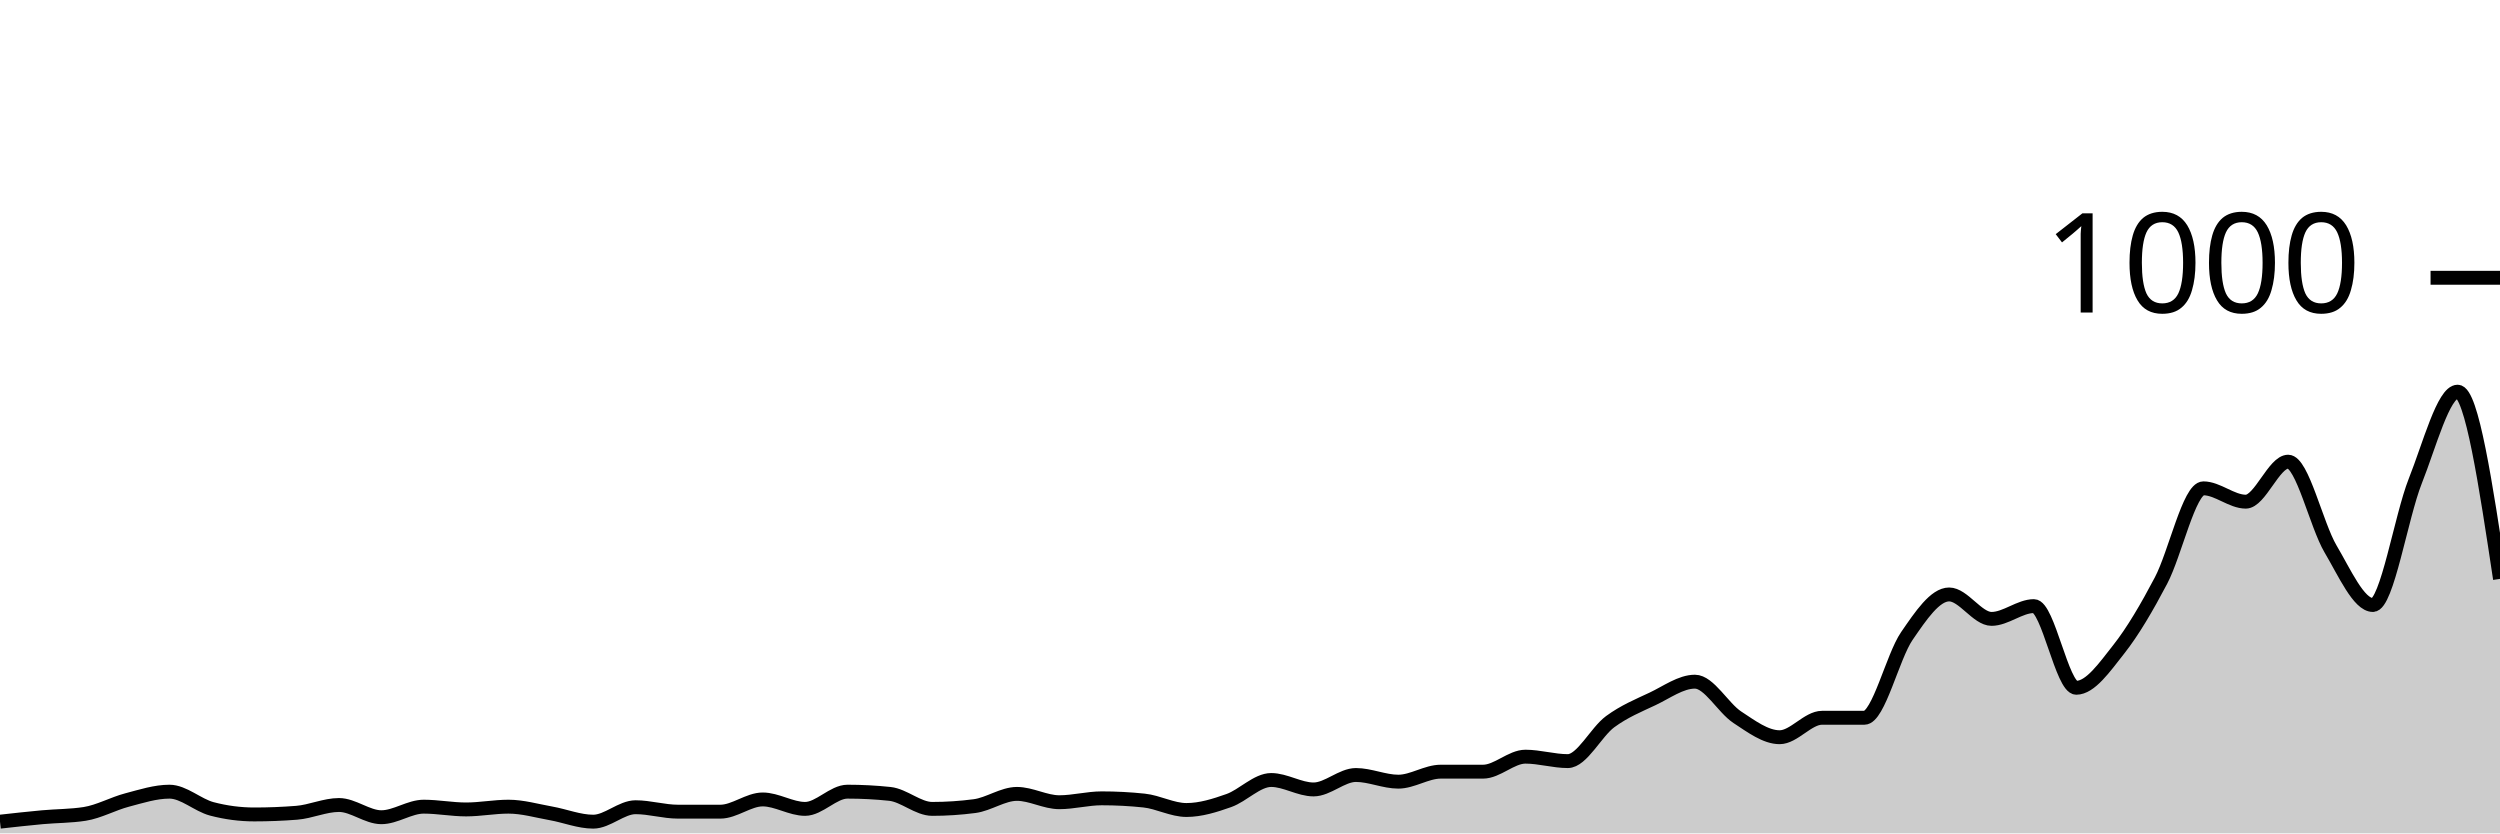
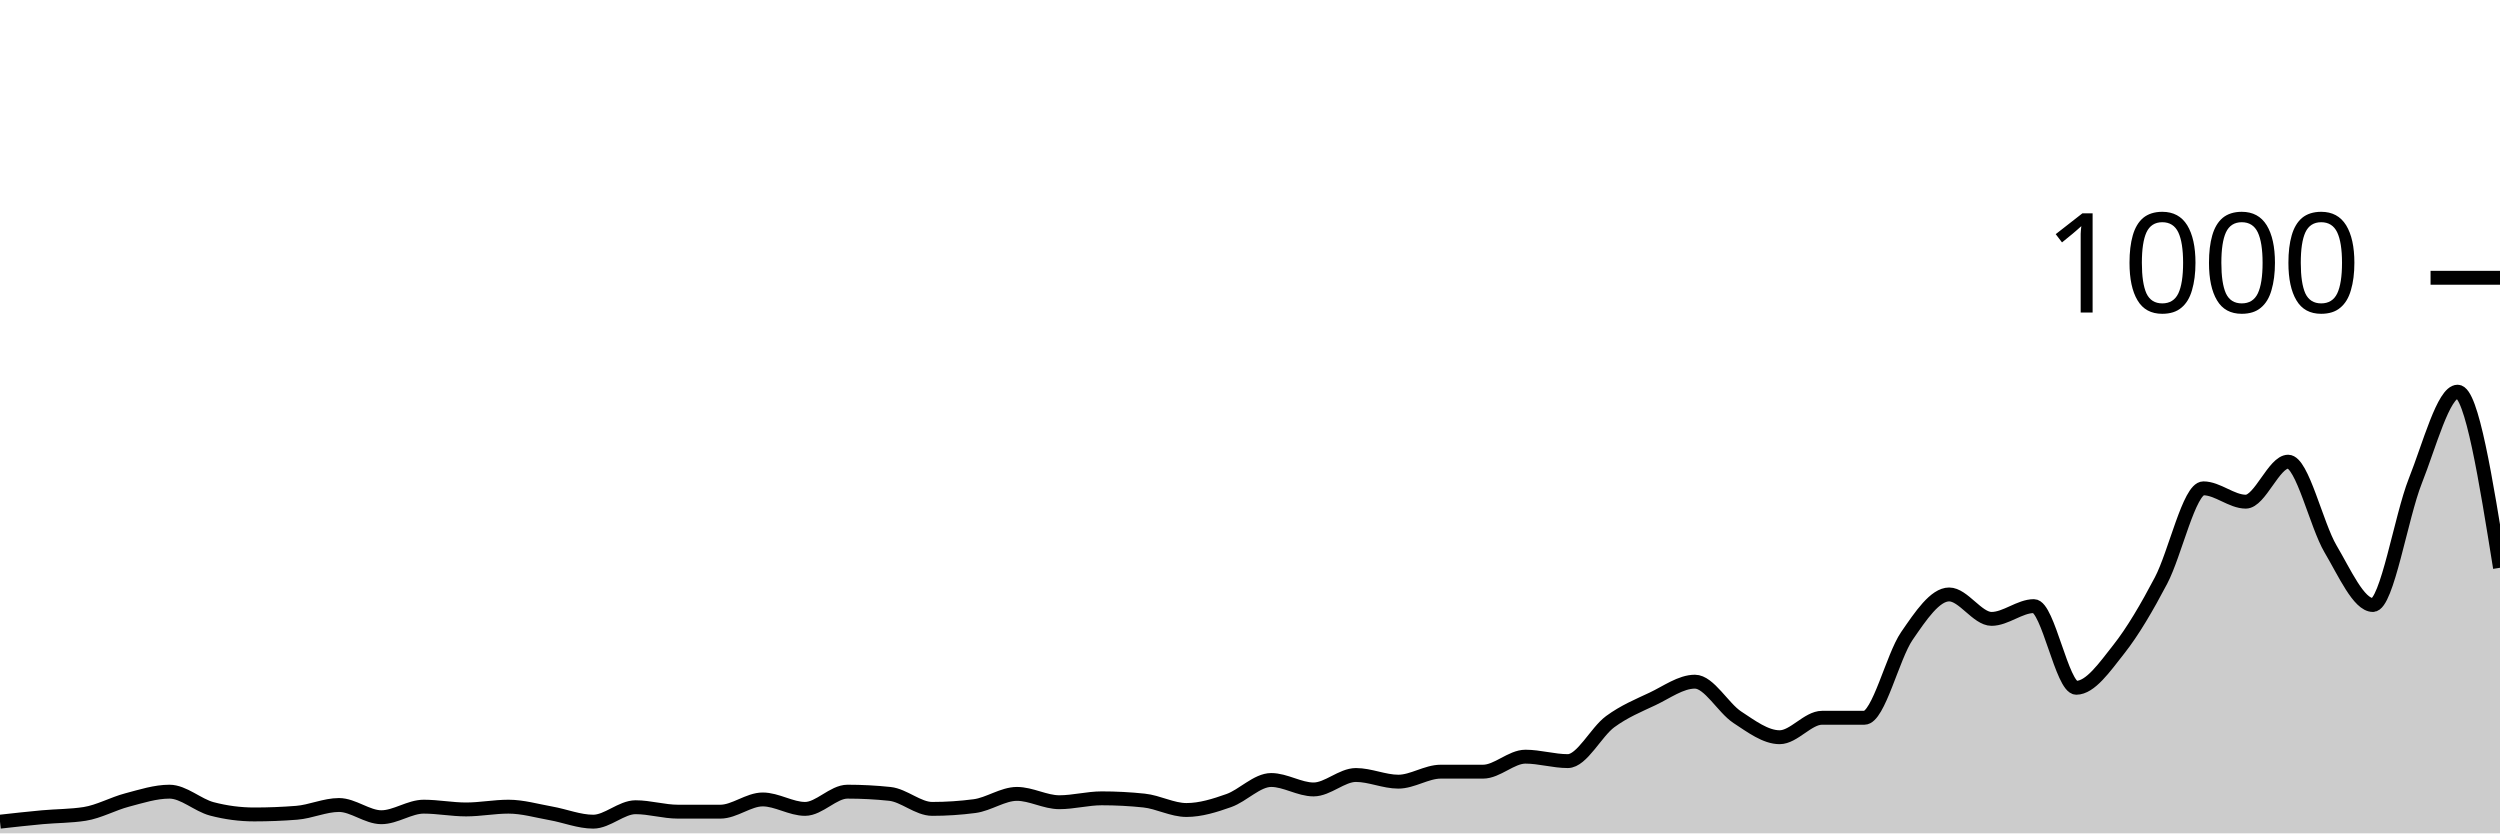
<svg xmlns="http://www.w3.org/2000/svg" viewBox="0 0 180 60">
  <g transform="translate(0,20)">
-     <path class="area" fill="rgba(0, 0, 0, 0.2)" d="M0,39.16C1.017,39.047,2.034,38.933,3.051,38.84C4.068,38.747,5.085,38.76,6.102,38.6C7.119,38.44,8.136,37.867,9.153,37.6C10.169,37.333,11.186,37,12.203,37C13.22,37,14.237,37.973,15.254,38.24C16.271,38.507,17.288,38.64,18.305,38.64C19.322,38.64,20.339,38.6,21.356,38.52C22.373,38.44,23.39,37.96,24.407,37.96C25.424,37.96,26.441,38.84,27.458,38.84C28.475,38.84,29.492,38.08,30.508,38.08C31.525,38.08,32.542,38.28,33.559,38.28C34.576,38.28,35.593,38.08,36.61,38.08C37.627,38.08,38.644,38.38,39.661,38.56C40.678,38.74,41.695,39.16,42.712,39.16C43.729,39.16,44.746,38.12,45.763,38.12C46.78,38.12,47.797,38.44,48.814,38.44C49.831,38.44,50.847,38.44,51.864,38.44C52.881,38.44,53.898,37.56,54.915,37.56C55.932,37.56,56.949,38.24,57.966,38.24C58.983,38.24,60,37,61.017,37C62.034,37,63.051,37.053,64.068,37.16C65.085,37.267,66.102,38.24,67.119,38.24C68.136,38.24,69.153,38.173,70.169,38.04C71.186,37.907,72.203,37.16,73.22,37.16C74.237,37.16,75.254,37.76,76.271,37.76C77.288,37.76,78.305,37.48,79.322,37.48C80.339,37.48,81.356,37.533,82.373,37.64C83.39,37.747,84.407,38.32,85.424,38.32C86.441,38.32,87.458,38,88.475,37.64C89.492,37.28,90.508,36.16,91.525,36.16C92.542,36.16,93.559,36.84,94.576,36.84C95.593,36.84,96.61,35.8,97.627,35.8C98.644,35.8,99.661,36.28,100.678,36.28C101.695,36.28,102.712,35.56,103.729,35.56C104.746,35.56,105.763,35.56,106.78,35.56C107.797,35.56,108.814,34.48,109.831,34.48C110.847,34.48,111.864,34.8,112.881,34.8C113.898,34.8,114.915,32.707,115.932,31.96C116.949,31.213,117.966,30.8,118.983,30.32C120,29.84,121.017,29.08,122.034,29.08C123.051,29.08,124.068,30.973,125.085,31.64C126.102,32.307,127.119,33.08,128.136,33.08C129.153,33.08,130.169,31.68,131.186,31.68C132.203,31.68,133.22,31.68,134.237,31.68C135.254,31.68,136.271,27.28,137.288,25.8C138.305,24.32,139.322,22.8,140.339,22.8C141.356,22.8,142.373,24.56,143.39,24.56C144.407,24.56,145.424,23.64,146.441,23.64C147.458,23.64,148.475,29.52,149.492,29.52C150.508,29.52,151.525,28.047,152.542,26.76C153.559,25.473,154.576,23.733,155.593,21.8C156.61,19.867,157.627,15.16,158.644,15.16C159.661,15.16,160.678,16.12,161.695,16.12C162.712,16.12,163.729,13.24,164.746,13.24C165.763,13.24,166.78,17.8,167.797,19.52C168.814,21.24,169.831,23.56,170.847,23.56C171.864,23.56,172.881,17.2,173.898,14.64C174.915,12.08,175.932,8.2,176.949,8.2C177.966,8.2,178.983,14.94,180,21.68L180,40C178.983,40,177.966,40,176.949,40C175.932,40,174.915,40,173.898,40C172.881,40,171.864,40,170.847,40C169.831,40,168.814,40,167.797,40C166.78,40,165.763,40,164.746,40C163.729,40,162.712,40,161.695,40C160.678,40,159.661,40,158.644,40C157.627,40,156.61,40,155.593,40C154.576,40,153.559,40,152.542,40C151.525,40,150.508,40,149.492,40C148.475,40,147.458,40,146.441,40C145.424,40,144.407,40,143.39,40C142.373,40,141.356,40,140.339,40C139.322,40,138.305,40,137.288,40C136.271,40,135.254,40,134.237,40C133.22,40,132.203,40,131.186,40C130.169,40,129.153,40,128.136,40C127.119,40,126.102,40,125.085,40C124.068,40,123.051,40,122.034,40C121.017,40,120,40,118.983,40C117.966,40,116.949,40,115.932,40C114.915,40,113.898,40,112.881,40C111.864,40,110.847,40,109.831,40C108.814,40,107.797,40,106.78,40C105.763,40,104.746,40,103.729,40C102.712,40,101.695,40,100.678,40C99.661,40,98.644,40,97.627,40C96.61,40,95.593,40,94.576,40C93.559,40,92.542,40,91.525,40C90.508,40,89.492,40,88.475,40C87.458,40,86.441,40,85.424,40C84.407,40,83.39,40,82.373,40C81.356,40,80.339,40,79.322,40C78.305,40,77.288,40,76.271,40C75.254,40,74.237,40,73.22,40C72.203,40,71.186,40,70.169,40C69.153,40,68.136,40,67.119,40C66.102,40,65.085,40,64.068,40C63.051,40,62.034,40,61.017,40C60,40,58.983,40,57.966,40C56.949,40,55.932,40,54.915,40C53.898,40,52.881,40,51.864,40C50.847,40,49.831,40,48.814,40C47.797,40,46.78,40,45.763,40C44.746,40,43.729,40,42.712,40C41.695,40,40.678,40,39.661,40C38.644,40,37.627,40,36.61,40C35.593,40,34.576,40,33.559,40C32.542,40,31.525,40,30.508,40C29.492,40,28.475,40,27.458,40C26.441,40,25.424,40,24.407,40C23.39,40,22.373,40,21.356,40C20.339,40,19.322,40,18.305,40C17.288,40,16.271,40,15.254,40C14.237,40,13.22,40,12.203,40C11.186,40,10.169,40,9.153,40C8.136,40,7.119,40,6.102,40C5.085,40,4.068,40,3.051,40C2.034,40,1.017,40,0,40Z" />
-     <path class="line" stroke="black" fill="none" d="M0,39.16C1.017,39.047,2.034,38.933,3.051,38.84C4.068,38.747,5.085,38.76,6.102,38.6C7.119,38.44,8.136,37.867,9.153,37.6C10.169,37.333,11.186,37,12.203,37C13.22,37,14.237,37.973,15.254,38.24C16.271,38.507,17.288,38.64,18.305,38.64C19.322,38.64,20.339,38.6,21.356,38.52C22.373,38.44,23.39,37.96,24.407,37.96C25.424,37.96,26.441,38.84,27.458,38.84C28.475,38.84,29.492,38.08,30.508,38.08C31.525,38.08,32.542,38.28,33.559,38.28C34.576,38.28,35.593,38.08,36.61,38.08C37.627,38.08,38.644,38.38,39.661,38.56C40.678,38.74,41.695,39.16,42.712,39.16C43.729,39.16,44.746,38.12,45.763,38.12C46.78,38.12,47.797,38.44,48.814,38.44C49.831,38.44,50.847,38.44,51.864,38.44C52.881,38.44,53.898,37.56,54.915,37.56C55.932,37.56,56.949,38.24,57.966,38.24C58.983,38.24,60,37,61.017,37C62.034,37,63.051,37.053,64.068,37.16C65.085,37.267,66.102,38.24,67.119,38.24C68.136,38.24,69.153,38.173,70.169,38.04C71.186,37.907,72.203,37.16,73.22,37.16C74.237,37.16,75.254,37.76,76.271,37.76C77.288,37.76,78.305,37.48,79.322,37.48C80.339,37.48,81.356,37.533,82.373,37.64C83.39,37.747,84.407,38.32,85.424,38.32C86.441,38.32,87.458,38,88.475,37.64C89.492,37.28,90.508,36.16,91.525,36.16C92.542,36.16,93.559,36.84,94.576,36.84C95.593,36.84,96.61,35.8,97.627,35.8C98.644,35.8,99.661,36.28,100.678,36.28C101.695,36.28,102.712,35.56,103.729,35.56C104.746,35.56,105.763,35.56,106.78,35.56C107.797,35.56,108.814,34.48,109.831,34.48C110.847,34.48,111.864,34.8,112.881,34.8C113.898,34.8,114.915,32.707,115.932,31.96C116.949,31.213,117.966,30.8,118.983,30.32C120,29.84,121.017,29.08,122.034,29.08C123.051,29.08,124.068,30.973,125.085,31.64C126.102,32.307,127.119,33.08,128.136,33.08C129.153,33.08,130.169,31.68,131.186,31.68C132.203,31.68,133.22,31.68,134.237,31.68C135.254,31.68,136.271,27.28,137.288,25.8C138.305,24.32,139.322,22.8,140.339,22.8C141.356,22.8,142.373,24.56,143.39,24.56C144.407,24.56,145.424,23.64,146.441,23.64C147.458,23.64,148.475,29.52,149.492,29.52C150.508,29.52,151.525,28.047,152.542,26.76C153.559,25.473,154.576,23.733,155.593,21.8C156.61,19.867,157.627,15.16,158.644,15.16C159.661,15.16,160.678,16.12,161.695,16.12C162.712,16.12,163.729,13.24,164.746,13.24C165.763,13.24,166.78,17.8,167.797,19.52C168.814,21.24,169.831,23.56,170.847,23.56C171.864,23.56,172.881,17.2,173.898,14.64C174.915,12.08,175.932,8.2,176.949,8.2C177.966,8.2,178.983,14.94,180,21.68" />
+     <path class="area" fill="rgba(0, 0, 0, 0.2)" d="M0,39.16C1.017,39.047,2.034,38.933,3.051,38.84C4.068,38.747,5.085,38.76,6.102,38.6C7.119,38.44,8.136,37.867,9.153,37.6C10.169,37.333,11.186,37,12.203,37C13.22,37,14.237,37.973,15.254,38.24C16.271,38.507,17.288,38.64,18.305,38.64C19.322,38.64,20.339,38.6,21.356,38.52C22.373,38.44,23.39,37.96,24.407,37.96C25.424,37.96,26.441,38.84,27.458,38.84C28.475,38.84,29.492,38.08,30.508,38.08C31.525,38.08,32.542,38.28,33.559,38.28C34.576,38.28,35.593,38.08,36.61,38.08C37.627,38.08,38.644,38.38,39.661,38.56C40.678,38.74,41.695,39.16,42.712,39.16C43.729,39.16,44.746,38.12,45.763,38.12C46.78,38.12,47.797,38.44,48.814,38.44C49.831,38.44,50.847,38.44,51.864,38.44C52.881,38.44,53.898,37.56,54.915,37.56C55.932,37.56,56.949,38.24,57.966,38.24C58.983,38.24,60,37,61.017,37C62.034,37,63.051,37.053,64.068,37.16C65.085,37.267,66.102,38.24,67.119,38.24C68.136,38.24,69.153,38.173,70.169,38.04C71.186,37.907,72.203,37.16,73.22,37.16C74.237,37.16,75.254,37.76,76.271,37.76C77.288,37.76,78.305,37.48,79.322,37.48C80.339,37.48,81.356,37.533,82.373,37.64C83.39,37.747,84.407,38.32,85.424,38.32C86.441,38.32,87.458,38,88.475,37.64C89.492,37.28,90.508,36.16,91.525,36.16C92.542,36.16,93.559,36.84,94.576,36.84C95.593,36.84,96.61,35.8,97.627,35.8C98.644,35.8,99.661,36.28,100.678,36.28C101.695,36.28,102.712,35.56,103.729,35.56C104.746,35.56,105.763,35.56,106.78,35.56C107.797,35.56,108.814,34.48,109.831,34.48C110.847,34.48,111.864,34.8,112.881,34.8C113.898,34.8,114.915,32.707,115.932,31.96C116.949,31.213,117.966,30.8,118.983,30.32C120,29.84,121.017,29.08,122.034,29.08C123.051,29.08,124.068,30.973,125.085,31.64C126.102,32.307,127.119,33.08,128.136,33.08C129.153,33.08,130.169,31.68,131.186,31.68C132.203,31.68,133.22,31.68,134.237,31.68C135.254,31.68,136.271,27.28,137.288,25.8C138.305,24.32,139.322,22.8,140.339,22.8C141.356,22.8,142.373,24.56,143.39,24.56C144.407,24.56,145.424,23.64,146.441,23.64C147.458,23.64,148.475,29.52,149.492,29.52C150.508,29.52,151.525,28.047,152.542,26.76C153.559,25.473,154.576,23.733,155.593,21.8C156.61,19.867,157.627,15.16,158.644,15.16C159.661,15.16,160.678,16.12,161.695,16.12C162.712,16.12,163.729,13.24,164.746,13.24C165.763,13.24,166.78,17.8,167.797,19.52C168.814,21.24,169.831,23.56,170.847,23.56C171.864,23.56,172.881,17.2,173.898,14.64C174.915,12.08,175.932,8.2,176.949,8.2C177.966,8.2,178.983,14.54,180,20.88L180,40C178.983,40,177.966,40,176.949,40C175.932,40,174.915,40,173.898,40C172.881,40,171.864,40,170.847,40C169.831,40,168.814,40,167.797,40C166.78,40,165.763,40,164.746,40C163.729,40,162.712,40,161.695,40C160.678,40,159.661,40,158.644,40C157.627,40,156.61,40,155.593,40C154.576,40,153.559,40,152.542,40C151.525,40,150.508,40,149.492,40C148.475,40,147.458,40,146.441,40C145.424,40,144.407,40,143.39,40C142.373,40,141.356,40,140.339,40C139.322,40,138.305,40,137.288,40C136.271,40,135.254,40,134.237,40C133.22,40,132.203,40,131.186,40C130.169,40,129.153,40,128.136,40C127.119,40,126.102,40,125.085,40C124.068,40,123.051,40,122.034,40C121.017,40,120,40,118.983,40C117.966,40,116.949,40,115.932,40C114.915,40,113.898,40,112.881,40C111.864,40,110.847,40,109.831,40C108.814,40,107.797,40,106.78,40C105.763,40,104.746,40,103.729,40C102.712,40,101.695,40,100.678,40C99.661,40,98.644,40,97.627,40C96.61,40,95.593,40,94.576,40C93.559,40,92.542,40,91.525,40C90.508,40,89.492,40,88.475,40C87.458,40,86.441,40,85.424,40C84.407,40,83.39,40,82.373,40C81.356,40,80.339,40,79.322,40C78.305,40,77.288,40,76.271,40C75.254,40,74.237,40,73.22,40C72.203,40,71.186,40,70.169,40C69.153,40,68.136,40,67.119,40C66.102,40,65.085,40,64.068,40C63.051,40,62.034,40,61.017,40C60,40,58.983,40,57.966,40C56.949,40,55.932,40,54.915,40C53.898,40,52.881,40,51.864,40C50.847,40,49.831,40,48.814,40C47.797,40,46.78,40,45.763,40C44.746,40,43.729,40,42.712,40C41.695,40,40.678,40,39.661,40C38.644,40,37.627,40,36.61,40C35.593,40,34.576,40,33.559,40C32.542,40,31.525,40,30.508,40C29.492,40,28.475,40,27.458,40C26.441,40,25.424,40,24.407,40C23.39,40,22.373,40,21.356,40C20.339,40,19.322,40,18.305,40C17.288,40,16.271,40,15.254,40C14.237,40,13.22,40,12.203,40C11.186,40,10.169,40,9.153,40C8.136,40,7.119,40,6.102,40C5.085,40,4.068,40,3.051,40C2.034,40,1.017,40,0,40Z" />
+     <path class="line" stroke="black" fill="none" d="M0,39.16C1.017,39.047,2.034,38.933,3.051,38.84C4.068,38.747,5.085,38.76,6.102,38.6C7.119,38.44,8.136,37.867,9.153,37.6C10.169,37.333,11.186,37,12.203,37C13.22,37,14.237,37.973,15.254,38.24C16.271,38.507,17.288,38.64,18.305,38.64C19.322,38.64,20.339,38.6,21.356,38.52C22.373,38.44,23.39,37.96,24.407,37.96C25.424,37.96,26.441,38.84,27.458,38.84C28.475,38.84,29.492,38.08,30.508,38.08C31.525,38.08,32.542,38.28,33.559,38.28C34.576,38.28,35.593,38.08,36.61,38.08C37.627,38.08,38.644,38.38,39.661,38.56C40.678,38.74,41.695,39.16,42.712,39.16C43.729,39.16,44.746,38.12,45.763,38.12C46.78,38.12,47.797,38.44,48.814,38.44C49.831,38.44,50.847,38.44,51.864,38.44C52.881,38.44,53.898,37.56,54.915,37.56C55.932,37.56,56.949,38.24,57.966,38.24C58.983,38.24,60,37,61.017,37C62.034,37,63.051,37.053,64.068,37.16C65.085,37.267,66.102,38.24,67.119,38.24C68.136,38.24,69.153,38.173,70.169,38.04C71.186,37.907,72.203,37.16,73.22,37.16C74.237,37.16,75.254,37.76,76.271,37.76C77.288,37.76,78.305,37.48,79.322,37.48C80.339,37.48,81.356,37.533,82.373,37.64C83.39,37.747,84.407,38.32,85.424,38.32C86.441,38.32,87.458,38,88.475,37.64C89.492,37.28,90.508,36.16,91.525,36.16C92.542,36.16,93.559,36.84,94.576,36.84C95.593,36.84,96.61,35.8,97.627,35.8C98.644,35.8,99.661,36.28,100.678,36.28C101.695,36.28,102.712,35.56,103.729,35.56C104.746,35.56,105.763,35.56,106.78,35.56C107.797,35.56,108.814,34.48,109.831,34.48C110.847,34.48,111.864,34.8,112.881,34.8C113.898,34.8,114.915,32.707,115.932,31.96C116.949,31.213,117.966,30.8,118.983,30.32C120,29.84,121.017,29.08,122.034,29.08C123.051,29.08,124.068,30.973,125.085,31.64C126.102,32.307,127.119,33.08,128.136,33.08C129.153,33.08,130.169,31.68,131.186,31.68C132.203,31.68,133.22,31.68,134.237,31.68C135.254,31.68,136.271,27.28,137.288,25.8C138.305,24.32,139.322,22.8,140.339,22.8C141.356,22.8,142.373,24.56,143.39,24.56C144.407,24.56,145.424,23.64,146.441,23.64C147.458,23.64,148.475,29.52,149.492,29.52C150.508,29.52,151.525,28.047,152.542,26.76C153.559,25.473,154.576,23.733,155.593,21.8C156.61,19.867,157.627,15.16,158.644,15.16C159.661,15.16,160.678,16.12,161.695,16.12C162.712,16.12,163.729,13.24,164.746,13.24C165.763,13.24,166.78,17.8,167.797,19.52C168.814,21.24,169.831,23.56,170.847,23.56C171.864,23.56,172.881,17.2,173.898,14.64C174.915,12.08,175.932,8.2,176.949,8.2C177.966,8.2,178.983,14.54,180,20.88" />
    <path class="axis-ceiling" stroke-width="1" stroke="black" fill="none" d="M175,0L180,0" />
    <text class="axis-ceiling-label" font-family="sans-serif" text-anchor="end" font-size="10px" x="170" y="2.5">1000</text>
  </g>
</svg>
